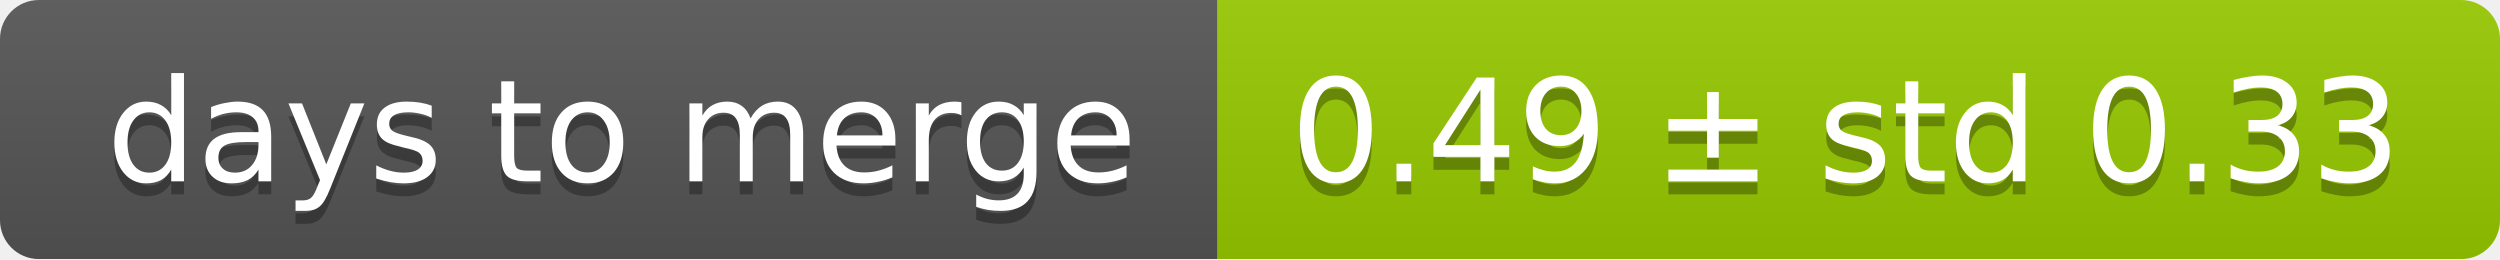
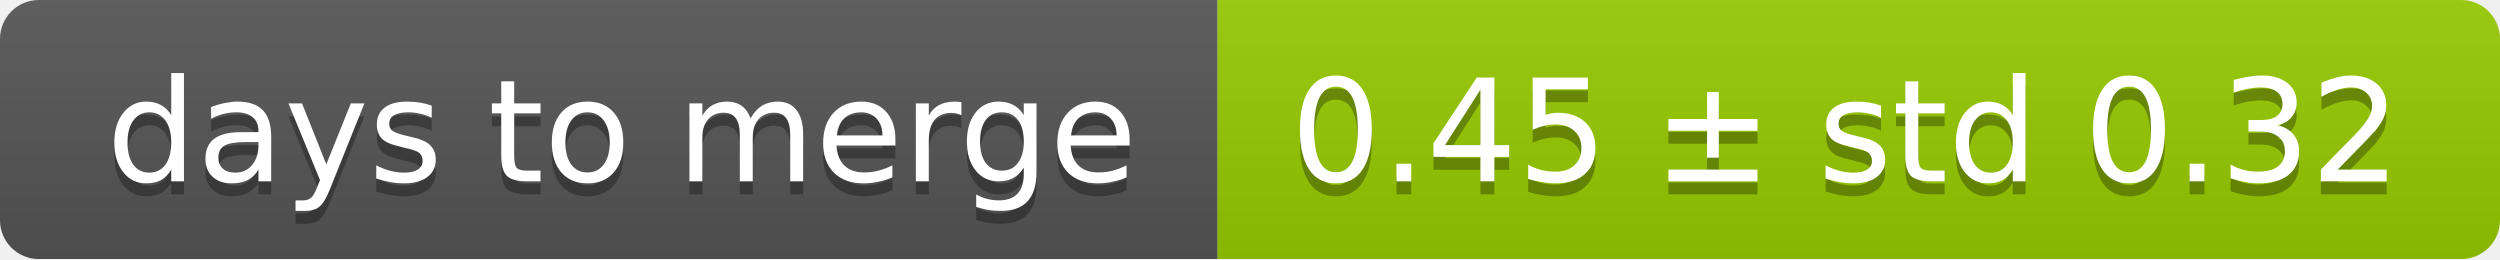
<svg xmlns="http://www.w3.org/2000/svg" width="193" height="20">
  <linearGradient id="smooth" x2="0" y2="100%">
    <stop offset="0" stop-color="#bbb" stop-opacity=".1" />
    <stop offset="1" stop-opacity=".1" />
  </linearGradient>
  <mask id="round">
    <rect width="193" height="20" rx="3" fill="#fff" />
  </mask>
  <g mask="url(#round)">
    <rect width="94" height="20" fill="#555" />
    <rect x="94" width="99" height="20" fill="#97ca00" />
    <rect width="193" height="20" fill="url(#smooth)" />
  </g>
  <g fill="#fff" text-anchor="middle" font-family="DejaVu Sans,Verdana,Geneva,sans-serif" font-size="11">
    <text x="48" y="15" fill="#010101" fill-opacity=".3">days to merge</text>
    <text x="48" y="14">days to merge</text>
-     <text x="142.5" y="15" fill="#010101" fill-opacity=".3">0.49 ± std 0.33</text>
-     <text x="142.5" y="14">0.49 ± std 0.33</text>
+     <text x="142.5" y="15" fill="#010101" fill-opacity=".3">0.45 ± std 0.32</text>
+     <text x="142.5" y="14">0.45 ± std 0.32</text>
  </g>
</svg>
